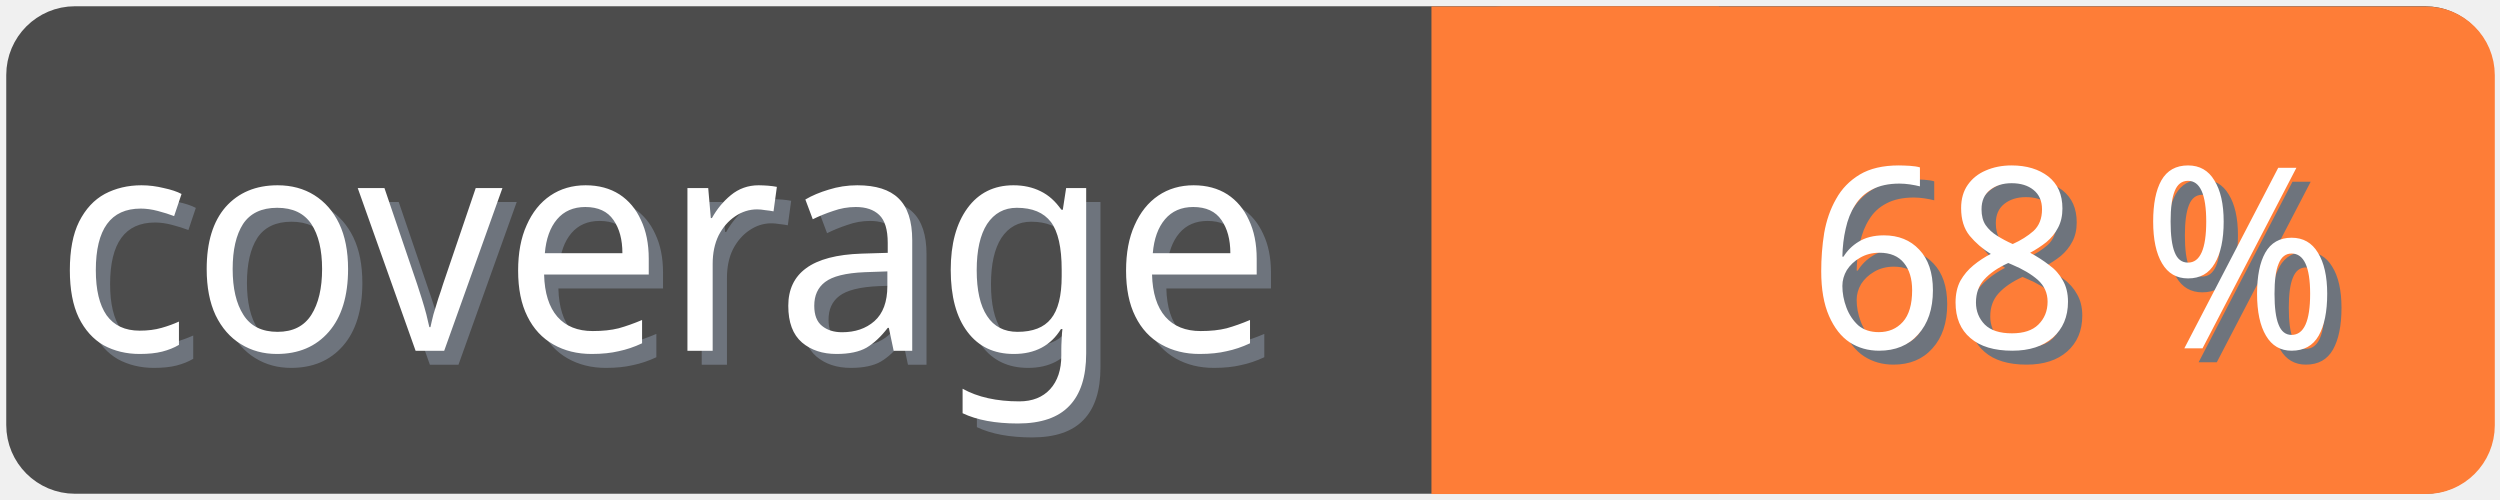
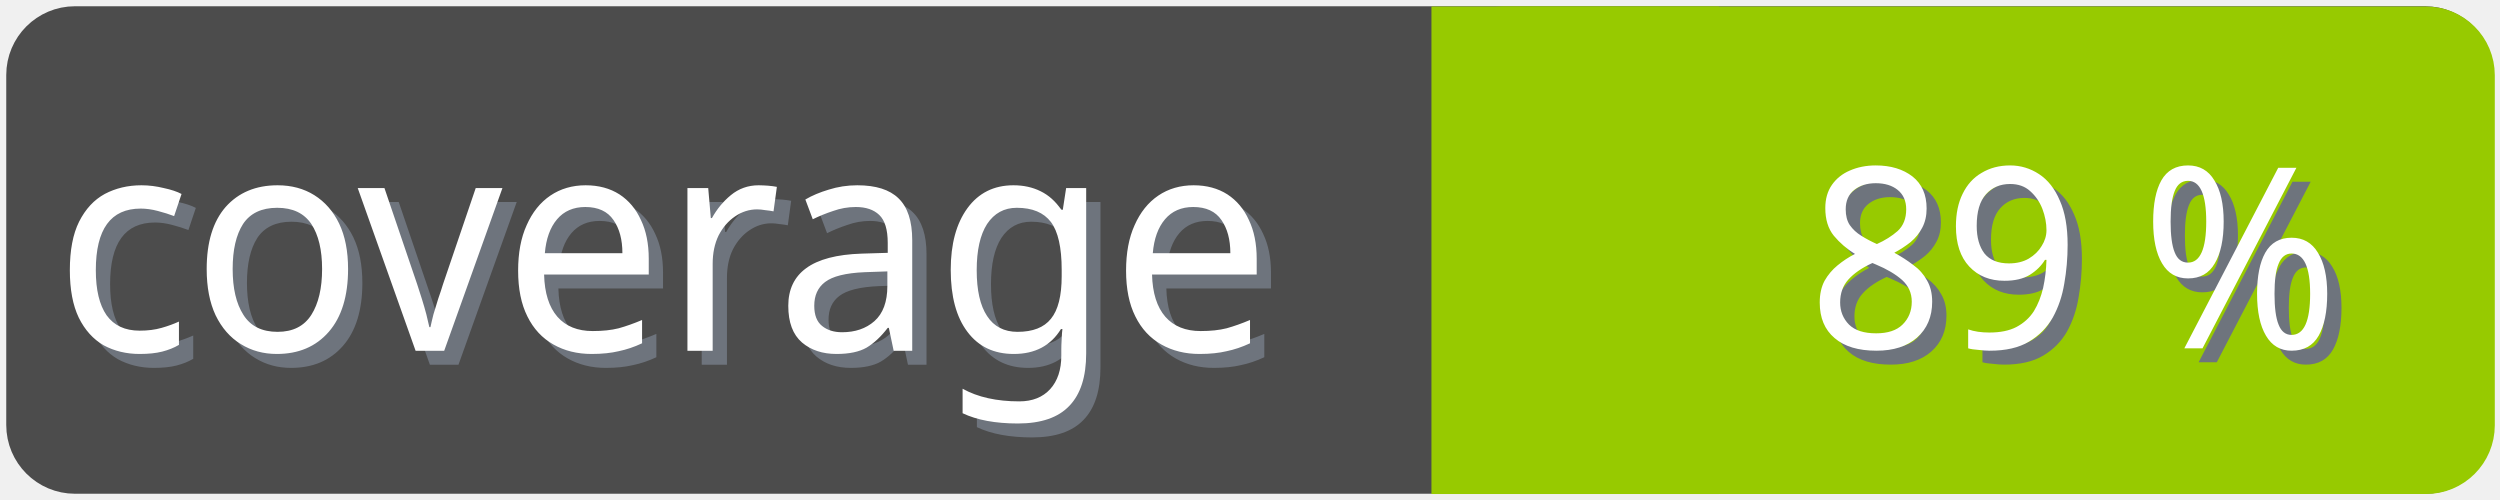
<svg xmlns="http://www.w3.org/2000/svg" width="100" height="20">
  <g>
    <rect fill="none" id="canvas_background" height="22" width="102" y="-1" x="-1" />
  </g>
  <g>
    <rect rx="2" id="svg_1" height="18" width="98" y="1" x="1" stroke-width="1.5" stroke="#4c4c4c" fill="#4c4c4c" />
    <text transform="matrix(0.95, 0, 0, 1.01133, 0.0809801, -0.0237383)" font-weight="normal" xml:space="preserve" text-anchor="start" font-family="'Trebuchet MS', Gadget, sans-serif" font-size="12" id="svg_8" y="14.45" x="2.8" stroke-width="0" stroke="#4c4c4c" fill="#6e747d">coverage</text>
    <text transform="matrix(0.95, 0, 0, 1.01133, 0.0809801, -0.0237383)" font-weight="normal" xml:space="preserve" text-anchor="start" font-family="'Trebuchet MS', Gadget, sans-serif" font-size="12" id="svg_3" y="13.9" x="2.2" stroke-width="0" stroke="#4c4c4c" fill="#ffffff">coverage</text>
-     <rect rx="2" id="svg_5" height="18" width="40.905" y="1.011" x="58.137" stroke-width="1.5" stroke="#fe7d37" fill="#fe7d37" />
-     <rect id="svg_7" height="18" width="10" y="1.011" x="58.008" stroke-width="1.5" stroke="#fe7d37" fill="#fe7d37" />
-     <text transform="matrix(0.95, 0, 0, 1.01133, 0.0809801, -0.0237383)" font-weight="normal" xml:space="preserve" text-anchor="end" font-family="'Trebuchet MS', Gadget, sans-serif" font-size="10" id="svg_10" y="14.35" x="99" stroke-width="0" stroke="#4c4c4c" fill="#6e747d">68 %</text>
-     <text transform="matrix(0.95, 0, 0, 1.01133, 0.0809801, -0.0237383)" font-weight="normal" xml:space="preserve" text-anchor="end" font-family="'Trebuchet MS', Gadget, sans-serif" font-size="10" id="svg_9" y="13.8" x="98.4" stroke-width="0" stroke="#4c4c4c" fill="#ffffff">68 %</text>
+     <rect rx="2" id="svg_5" height="18" width="40.905" y="1.011" x="58.137" stroke-width="1.5" stroke="#97ca00" fill="#97ca00" />
+     <rect id="svg_7" height="18" width="10" y="1.011" x="58.008" stroke-width="1.5" stroke="#97ca00" fill="#97ca00" />
+     <text transform="matrix(0.95, 0, 0, 1.01133, 0.0809801, -0.0237383)" font-weight="normal" xml:space="preserve" text-anchor="end" font-family="'Trebuchet MS', Gadget, sans-serif" font-size="10" id="svg_10" y="14.35" x="99" stroke-width="0" stroke="#4c4c4c" fill="#6e747d">89 %</text>
+     <text transform="matrix(0.95, 0, 0, 1.01133, 0.0809801, -0.0237383)" font-weight="normal" xml:space="preserve" text-anchor="end" font-family="'Trebuchet MS', Gadget, sans-serif" font-size="10" id="svg_9" y="13.8" x="98.4" stroke-width="0" stroke="#4c4c4c" fill="#ffffff">89 %</text>
  </g>
</svg>
